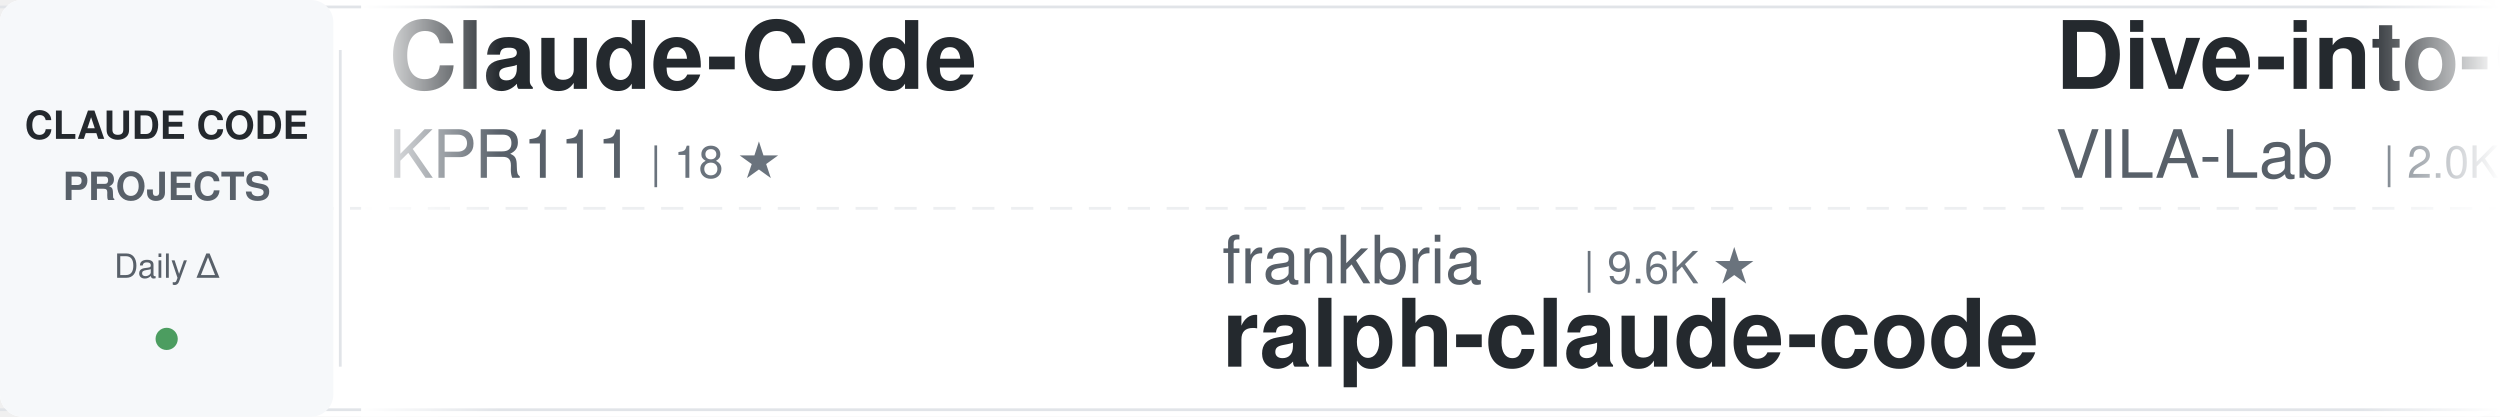
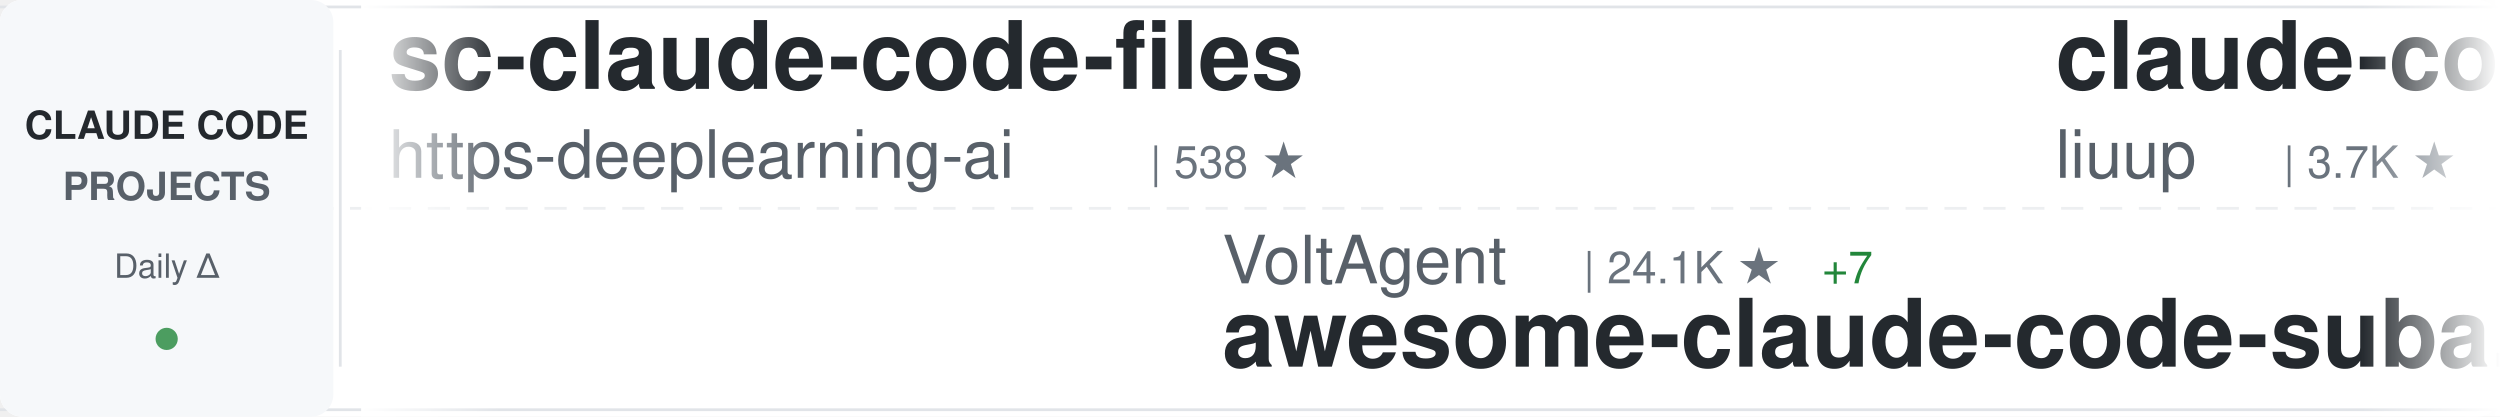
<svg xmlns="http://www.w3.org/2000/svg" width="900" height="150">
  <defs>
    <linearGradient id="awesomeLeftFade" x1="0%" y1="0%" x2="100%" y2="0%">
      <stop offset="0%" style="stop-color:#ffffff;stop-opacity:1" />
      <stop offset="100%" style="stop-color:#ffffff;stop-opacity:0" />
    </linearGradient>
    <linearGradient id="awesomeRightFade" x1="0%" y1="0%" x2="100%" y2="0%">
      <stop offset="0%" style="stop-color:#ffffff;stop-opacity:0" />
      <stop offset="100%" style="stop-color:#ffffff;stop-opacity:1" />
    </linearGradient>
  </defs>
  <rect width="900" height="150" fill="#ffffff" rx="8" />
  <rect x="0" y="2" width="900" height="1" fill="#e1e4e8" />
  <rect x="0" y="147" width="900" height="1" fill="#e1e4e8" />
  <line x1="0" y1="75" x2="900" y2="75" stroke="#e1e4e8" stroke-width="1" stroke-dasharray="8 6" opacity="0.6" />
  <rect x="0" y="0" width="120" height="150" fill="#f6f8fa" rx="8" />
  <text x="60" y="50" font-family="-apple-system, BlinkMacSystemFont, 'Segoe UI', Helvetica, Arial, sans-serif" font-size="14" font-weight="600" fill="#24292e" text-anchor="middle">CLAUDE CODE</text>
  <text x="60" y="72" font-family="-apple-system, BlinkMacSystemFont, 'Segoe UI', Helvetica, Arial, sans-serif" font-size="14" font-weight="600" fill="#586069" text-anchor="middle">PROJECTS</text>
  <text x="60" y="100" font-family="-apple-system, BlinkMacSystemFont, 'Segoe UI', Helvetica, Arial, sans-serif" font-size="12" font-weight="500" fill="#586069" text-anchor="middle">Daily Δ</text>
  <circle cx="60" cy="122" r="4" fill="#22863a" opacity="0.8" />
  <rect x="122" y="18" width="1" height="114" fill="#e1e4e8" />
  <clipPath id="awesomeTickerClip">
    <rect x="130" y="0" width="770" height="150" />
  </clipPath>
  <g clip-path="url(#awesomeTickerClip)">
    <g id="awesomeTickerItems">
      <animateTransform attributeName="transform" attributeType="XML" type="translate" from="0 0" to="-3000 0" dur="54s" repeatCount="indefinite" />
      <g transform="translate(0, 0)">
-         <text x="140" y="32" font-family="-apple-system, BlinkMacSystemFont, 'Segoe UI', Helvetica, Arial, sans-serif" font-size="34" font-weight="600" fill="#24292e">Claude-Code</text>
-         <text x="140" y="64" font-family="-apple-system, BlinkMacSystemFont, 'Segoe UI', Helvetica, Arial, sans-serif" font-size="24" font-weight="400" fill="#586069">KPR111</text>
-         <text x="234" y="64" font-family="-apple-system, BlinkMacSystemFont, 'Segoe UI', Helvetica, Arial, sans-serif" font-size="16" font-weight="500" fill="#6a737d">| 18 ★</text>
+         <text x="140" y="32" font-family="-apple-system, BlinkMacSystemFont, 'Segoe UI', Helvetica, Arial, sans-serif" font-size="34" font-weight="600" fill="#24292e">sc-claude-code-files</text>
+         <text x="140" y="64" font-family="-apple-system, BlinkMacSystemFont, 'Segoe UI', Helvetica, Arial, sans-serif" font-size="24" font-weight="400" fill="#586069">https-deeplearning-ai</text>
+         <text x="414" y="64" font-family="-apple-system, BlinkMacSystemFont, 'Segoe UI', Helvetica, Arial, sans-serif" font-size="16" font-weight="500" fill="#6a737d">| 538 ★</text>
      </g>
      <g transform="translate(300, 0)">
-         <text x="140" y="102" font-family="-apple-system, BlinkMacSystemFont, 'Segoe UI', Helvetica, Arial, sans-serif" font-size="24" font-weight="400" fill="#586069">frankbria</text>
-         <text x="270" y="102" font-family="-apple-system, BlinkMacSystemFont, 'Segoe UI', Helvetica, Arial, sans-serif" font-size="16" font-weight="500" fill="#6a737d">| 9.6K ★</text>
-         <text x="140" y="132" font-family="-apple-system, BlinkMacSystemFont, 'Segoe UI', Helvetica, Arial, sans-serif" font-size="34" font-weight="600" fill="#24292e">ralph-claude-code</text>
+         <text x="140" y="102" font-family="-apple-system, BlinkMacSystemFont, 'Segoe UI', Helvetica, Arial, sans-serif" font-size="24" font-weight="400" fill="#586069">VoltAgent</text>
+         <text x="270" y="102" font-family="-apple-system, BlinkMacSystemFont, 'Segoe UI', Helvetica, Arial, sans-serif" font-size="16" font-weight="500" fill="#6a737d">| 24.1K ★</text>
+         <text x="356" y="102" font-family="-apple-system, BlinkMacSystemFont, 'Segoe UI', Helvetica, Arial, sans-serif" font-size="16" font-weight="500" fill="#22863a"> +7</text>
+         <text x="140" y="132" font-family="-apple-system, BlinkMacSystemFont, 'Segoe UI', Helvetica, Arial, sans-serif" font-size="34" font-weight="600" fill="#24292e">awesome-claude-code-suba...</text>
      </g>
      <g transform="translate(600, 0)">
-         <text x="140" y="32" font-family="-apple-system, BlinkMacSystemFont, 'Segoe UI', Helvetica, Arial, sans-serif" font-size="34" font-weight="600" fill="#24292e">Dive-into-Claude-Code</text>
-         <text x="140" y="64" font-family="-apple-system, BlinkMacSystemFont, 'Segoe UI', Helvetica, Arial, sans-serif" font-size="24" font-weight="400" fill="#586069">VILA-Lab</text>
-         <text x="258" y="64" font-family="-apple-system, BlinkMacSystemFont, 'Segoe UI', Helvetica, Arial, sans-serif" font-size="16" font-weight="500" fill="#6a737d">| 2.0K ★</text>
+         <text x="140" y="32" font-family="-apple-system, BlinkMacSystemFont, 'Segoe UI', Helvetica, Arial, sans-serif" font-size="34" font-weight="600" fill="#24292e">claude-code-analysis</text>
+         <text x="140" y="64" font-family="-apple-system, BlinkMacSystemFont, 'Segoe UI', Helvetica, Arial, sans-serif" font-size="24" font-weight="400" fill="#586069">liuup</text>
+         <text x="222" y="64" font-family="-apple-system, BlinkMacSystemFont, 'Segoe UI', Helvetica, Arial, sans-serif" font-size="16" font-weight="500" fill="#6a737d">| 3.7K ★</text>
+         <text x="299" y="64" font-family="-apple-system, BlinkMacSystemFont, 'Segoe UI', Helvetica, Arial, sans-serif" font-size="16" font-weight="500" fill="#22863a"> +3</text>
      </g>
      <g transform="translate(900, 0)">
+         <text x="140" y="102" font-family="-apple-system, BlinkMacSystemFont, 'Segoe UI', Helvetica, Arial, sans-serif" font-size="24" font-weight="400" fill="#586069">chauncygu</text>
+         <text x="270" y="102" font-family="-apple-system, BlinkMacSystemFont, 'Segoe UI', Helvetica, Arial, sans-serif" font-size="16" font-weight="500" fill="#6a737d">| 2.8K ★</text>
+         <text x="347" y="102" font-family="-apple-system, BlinkMacSystemFont, 'Segoe UI', Helvetica, Arial, sans-serif" font-size="16" font-weight="500" fill="#22863a"> +1</text>
+         <text x="140" y="132" font-family="-apple-system, BlinkMacSystemFont, 'Segoe UI', Helvetica, Arial, sans-serif" font-size="34" font-weight="600" fill="#24292e">collection-claude-code-s...</text>
+       </g>
+       <g transform="translate(1200, 0)">
+         <text x="140" y="32" font-family="-apple-system, BlinkMacSystemFont, 'Segoe UI', Helvetica, Arial, sans-serif" font-size="34" font-weight="600" fill="#24292e">claude-code-source</text>
+         <text x="140" y="64" font-family="-apple-system, BlinkMacSystemFont, 'Segoe UI', Helvetica, Arial, sans-serif" font-size="24" font-weight="400" fill="#586069">hangsman</text>
+         <text x="258" y="64" font-family="-apple-system, BlinkMacSystemFont, 'Segoe UI', Helvetica, Arial, sans-serif" font-size="16" font-weight="500" fill="#6a737d">| 790 ★</text>
+       </g>
+       <g transform="translate(1500, 0)">
+         <text x="140" y="102" font-family="-apple-system, BlinkMacSystemFont, 'Segoe UI', Helvetica, Arial, sans-serif" font-size="24" font-weight="400" fill="#586069">zstmfhy</text>
+         <text x="246" y="102" font-family="-apple-system, BlinkMacSystemFont, 'Segoe UI', Helvetica, Arial, sans-serif" font-size="16" font-weight="500" fill="#6a737d">| 190 ★</text>
+         <text x="140" y="132" font-family="-apple-system, BlinkMacSystemFont, 'Segoe UI', Helvetica, Arial, sans-serif" font-size="34" font-weight="600" fill="#24292e">Claude-code</text>
+       </g>
+       <g transform="translate(1800, 0)">
+         <text x="140" y="32" font-family="-apple-system, BlinkMacSystemFont, 'Segoe UI', Helvetica, Arial, sans-serif" font-size="34" font-weight="600" fill="#24292e">claude-code-tudou</text>
+         <text x="140" y="64" font-family="-apple-system, BlinkMacSystemFont, 'Segoe UI', Helvetica, Arial, sans-serif" font-size="24" font-weight="400" fill="#586069">AICoderTudou</text>
+         <text x="306" y="64" font-family="-apple-system, BlinkMacSystemFont, 'Segoe UI', Helvetica, Arial, sans-serif" font-size="16" font-weight="500" fill="#6a737d">| 497 ★</text>
+       </g>
+       <g transform="translate(2100, 0)">
+         <text x="140" y="102" font-family="-apple-system, BlinkMacSystemFont, 'Segoe UI', Helvetica, Arial, sans-serif" font-size="24" font-weight="400" fill="#586069">andrew-kramer-inno</text>
+         <text x="378" y="102" font-family="-apple-system, BlinkMacSystemFont, 'Segoe UI', Helvetica, Arial, sans-serif" font-size="16" font-weight="500" fill="#6a737d">| 593 ★</text>
+         <text x="140" y="132" font-family="-apple-system, BlinkMacSystemFont, 'Segoe UI', Helvetica, Arial, sans-serif" font-size="34" font-weight="600" fill="#24292e">claude-code-source-build</text>
+       </g>
+       <g transform="translate(2400, 0)">
+         <text x="140" y="32" font-family="-apple-system, BlinkMacSystemFont, 'Segoe UI', Helvetica, Arial, sans-serif" font-size="34" font-weight="600" fill="#24292e">claude-code-hooks-master...</text>
+         <text x="140" y="64" font-family="-apple-system, BlinkMacSystemFont, 'Segoe UI', Helvetica, Arial, sans-serif" font-size="24" font-weight="400" fill="#586069">disler</text>
+         <text x="234" y="64" font-family="-apple-system, BlinkMacSystemFont, 'Segoe UI', Helvetica, Arial, sans-serif" font-size="16" font-weight="500" fill="#6a737d">| 3.9K ★</text>
+       </g>
+       <g transform="translate(2700, 0)">
+         <text x="140" y="102" font-family="-apple-system, BlinkMacSystemFont, 'Segoe UI', Helvetica, Arial, sans-serif" font-size="24" font-weight="400" fill="#586069">edmund-io</text>
+         <text x="270" y="102" font-family="-apple-system, BlinkMacSystemFont, 'Segoe UI', Helvetica, Arial, sans-serif" font-size="16" font-weight="500" fill="#6a737d">| 1.5K ★</text>
+         <text x="140" y="132" font-family="-apple-system, BlinkMacSystemFont, 'Segoe UI', Helvetica, Arial, sans-serif" font-size="34" font-weight="600" fill="#24292e">edmunds-claude-code</text>
+       </g>
+       <g transform="translate(3000, 0)">
+         <text x="140" y="32" font-family="-apple-system, BlinkMacSystemFont, 'Segoe UI', Helvetica, Arial, sans-serif" font-size="34" font-weight="600" fill="#24292e">sc-claude-code-files</text>
+         <text x="140" y="64" font-family="-apple-system, BlinkMacSystemFont, 'Segoe UI', Helvetica, Arial, sans-serif" font-size="24" font-weight="400" fill="#586069">https-deeplearning-ai</text>
+         <text x="414" y="64" font-family="-apple-system, BlinkMacSystemFont, 'Segoe UI', Helvetica, Arial, sans-serif" font-size="16" font-weight="500" fill="#6a737d">| 538 ★</text>
+       </g>
+       <g transform="translate(3300, 0)">
        <text x="140" y="102" font-family="-apple-system, BlinkMacSystemFont, 'Segoe UI', Helvetica, Arial, sans-serif" font-size="24" font-weight="400" fill="#586069">VoltAgent</text>
        <text x="270" y="102" font-family="-apple-system, BlinkMacSystemFont, 'Segoe UI', Helvetica, Arial, sans-serif" font-size="16" font-weight="500" fill="#6a737d">| 24.1K ★</text>
+         <text x="356" y="102" font-family="-apple-system, BlinkMacSystemFont, 'Segoe UI', Helvetica, Arial, sans-serif" font-size="16" font-weight="500" fill="#22863a"> +7</text>
        <text x="140" y="132" font-family="-apple-system, BlinkMacSystemFont, 'Segoe UI', Helvetica, Arial, sans-serif" font-size="34" font-weight="600" fill="#24292e">awesome-claude-code-suba...</text>
      </g>
-       <g transform="translate(1200, 0)">
-         <text x="140" y="32" font-family="-apple-system, BlinkMacSystemFont, 'Segoe UI', Helvetica, Arial, sans-serif" font-size="34" font-weight="600" fill="#24292e">oh-my-claudecode</text>
-         <text x="140" y="64" font-family="-apple-system, BlinkMacSystemFont, 'Segoe UI', Helvetica, Arial, sans-serif" font-size="24" font-weight="400" fill="#586069">Yeachan-Heo</text>
-         <text x="294" y="64" font-family="-apple-system, BlinkMacSystemFont, 'Segoe UI', Helvetica, Arial, sans-serif" font-size="16" font-weight="500" fill="#6a737d">| 38.4K ★</text>
-         <text x="380" y="64" font-family="-apple-system, BlinkMacSystemFont, 'Segoe UI', Helvetica, Arial, sans-serif" font-size="16" font-weight="500" fill="#22863a"> +8</text>
-       </g>
-       <g transform="translate(1500, 0)">
-         <text x="140" y="102" font-family="-apple-system, BlinkMacSystemFont, 'Segoe UI', Helvetica, Arial, sans-serif" font-size="24" font-weight="400" fill="#586069">anthropics</text>
-         <text x="282" y="102" font-family="-apple-system, BlinkMacSystemFont, 'Segoe UI', Helvetica, Arial, sans-serif" font-size="16" font-weight="500" fill="#6a737d">| 8.5K ★</text>
-         <text x="359" y="102" font-family="-apple-system, BlinkMacSystemFont, 'Segoe UI', Helvetica, Arial, sans-serif" font-size="16" font-weight="500" fill="#cb2431"> -1</text>
-         <text x="140" y="132" font-family="-apple-system, BlinkMacSystemFont, 'Segoe UI', Helvetica, Arial, sans-serif" font-size="34" font-weight="600" fill="#24292e">claude-code-action</text>
-       </g>
-       <g transform="translate(1800, 0)">
-         <text x="140" y="32" font-family="-apple-system, BlinkMacSystemFont, 'Segoe UI', Helvetica, Arial, sans-serif" font-size="34" font-weight="600" fill="#24292e">claude-code-sourcemap</text>
-         <text x="140" y="64" font-family="-apple-system, BlinkMacSystemFont, 'Segoe UI', Helvetica, Arial, sans-serif" font-size="24" font-weight="400" fill="#586069">ChinaSiro</text>
-         <text x="270" y="64" font-family="-apple-system, BlinkMacSystemFont, 'Segoe UI', Helvetica, Arial, sans-serif" font-size="16" font-weight="500" fill="#6a737d">| 9.6K ★</text>
-       </g>
-       <g transform="translate(2100, 0)">
-         <text x="140" y="102" font-family="-apple-system, BlinkMacSystemFont, 'Segoe UI', Helvetica, Arial, sans-serif" font-size="24" font-weight="400" fill="#586069">LING71671</text>
-         <text x="270" y="102" font-family="-apple-system, BlinkMacSystemFont, 'Segoe UI', Helvetica, Arial, sans-serif" font-size="16" font-weight="500" fill="#6a737d">| 932 ★</text>
-         <text x="140" y="132" font-family="-apple-system, BlinkMacSystemFont, 'Segoe UI', Helvetica, Arial, sans-serif" font-size="34" font-weight="600" fill="#24292e">Open-ClaudeCode</text>
-       </g>
-       <g transform="translate(2400, 0)">
-         <text x="140" y="32" font-family="-apple-system, BlinkMacSystemFont, 'Segoe UI', Helvetica, Arial, sans-serif" font-size="34" font-weight="600" fill="#24292e">claude-coder</text>
-         <text x="140" y="64" font-family="-apple-system, BlinkMacSystemFont, 'Segoe UI', Helvetica, Arial, sans-serif" font-size="24" font-weight="400" fill="#586069">kodu-ai</text>
-         <text x="246" y="64" font-family="-apple-system, BlinkMacSystemFont, 'Segoe UI', Helvetica, Arial, sans-serif" font-size="16" font-weight="500" fill="#6a737d">| 5.2K ★</text>
-       </g>
-       <g transform="translate(2700, 0)">
-         <text x="140" y="102" font-family="-apple-system, BlinkMacSystemFont, 'Segoe UI', Helvetica, Arial, sans-serif" font-size="24" font-weight="400" fill="#586069">rohitg00</text>
-         <text x="258" y="102" font-family="-apple-system, BlinkMacSystemFont, 'Segoe UI', Helvetica, Arial, sans-serif" font-size="16" font-weight="500" fill="#6a737d">| 2.5K ★</text>
-         <text x="140" y="132" font-family="-apple-system, BlinkMacSystemFont, 'Segoe UI', Helvetica, Arial, sans-serif" font-size="34" font-weight="600" fill="#24292e">awesome-claude-code-tool...</text>
-       </g>
-       <g transform="translate(3000, 0)">
-         <text x="140" y="32" font-family="-apple-system, BlinkMacSystemFont, 'Segoe UI', Helvetica, Arial, sans-serif" font-size="34" font-weight="600" fill="#24292e">Claude-Code</text>
-         <text x="140" y="64" font-family="-apple-system, BlinkMacSystemFont, 'Segoe UI', Helvetica, Arial, sans-serif" font-size="24" font-weight="400" fill="#586069">KPR111</text>
-         <text x="234" y="64" font-family="-apple-system, BlinkMacSystemFont, 'Segoe UI', Helvetica, Arial, sans-serif" font-size="16" font-weight="500" fill="#6a737d">| 18 ★</text>
-       </g>
-       <g transform="translate(3300, 0)">
-         <text x="140" y="102" font-family="-apple-system, BlinkMacSystemFont, 'Segoe UI', Helvetica, Arial, sans-serif" font-size="24" font-weight="400" fill="#586069">frankbria</text>
-         <text x="270" y="102" font-family="-apple-system, BlinkMacSystemFont, 'Segoe UI', Helvetica, Arial, sans-serif" font-size="16" font-weight="500" fill="#6a737d">| 9.6K ★</text>
-         <text x="140" y="132" font-family="-apple-system, BlinkMacSystemFont, 'Segoe UI', Helvetica, Arial, sans-serif" font-size="34" font-weight="600" fill="#24292e">ralph-claude-code</text>
-       </g>
      <g transform="translate(3600, 0)">
-         <text x="140" y="32" font-family="-apple-system, BlinkMacSystemFont, 'Segoe UI', Helvetica, Arial, sans-serif" font-size="34" font-weight="600" fill="#24292e">Dive-into-Claude-Code</text>
-         <text x="140" y="64" font-family="-apple-system, BlinkMacSystemFont, 'Segoe UI', Helvetica, Arial, sans-serif" font-size="24" font-weight="400" fill="#586069">VILA-Lab</text>
-         <text x="258" y="64" font-family="-apple-system, BlinkMacSystemFont, 'Segoe UI', Helvetica, Arial, sans-serif" font-size="16" font-weight="500" fill="#6a737d">| 2.0K ★</text>
+         <text x="140" y="32" font-family="-apple-system, BlinkMacSystemFont, 'Segoe UI', Helvetica, Arial, sans-serif" font-size="34" font-weight="600" fill="#24292e">claude-code-analysis</text>
+         <text x="140" y="64" font-family="-apple-system, BlinkMacSystemFont, 'Segoe UI', Helvetica, Arial, sans-serif" font-size="24" font-weight="400" fill="#586069">liuup</text>
+         <text x="222" y="64" font-family="-apple-system, BlinkMacSystemFont, 'Segoe UI', Helvetica, Arial, sans-serif" font-size="16" font-weight="500" fill="#6a737d">| 3.7K ★</text>
+         <text x="299" y="64" font-family="-apple-system, BlinkMacSystemFont, 'Segoe UI', Helvetica, Arial, sans-serif" font-size="16" font-weight="500" fill="#22863a"> +3</text>
      </g>
      <g transform="translate(3900, 0)">
-         <text x="140" y="102" font-family="-apple-system, BlinkMacSystemFont, 'Segoe UI', Helvetica, Arial, sans-serif" font-size="24" font-weight="400" fill="#586069">VoltAgent</text>
-         <text x="270" y="102" font-family="-apple-system, BlinkMacSystemFont, 'Segoe UI', Helvetica, Arial, sans-serif" font-size="16" font-weight="500" fill="#6a737d">| 24.1K ★</text>
-         <text x="140" y="132" font-family="-apple-system, BlinkMacSystemFont, 'Segoe UI', Helvetica, Arial, sans-serif" font-size="34" font-weight="600" fill="#24292e">awesome-claude-code-suba...</text>
+         <text x="140" y="102" font-family="-apple-system, BlinkMacSystemFont, 'Segoe UI', Helvetica, Arial, sans-serif" font-size="24" font-weight="400" fill="#586069">chauncygu</text>
+         <text x="270" y="102" font-family="-apple-system, BlinkMacSystemFont, 'Segoe UI', Helvetica, Arial, sans-serif" font-size="16" font-weight="500" fill="#6a737d">| 2.8K ★</text>
+         <text x="347" y="102" font-family="-apple-system, BlinkMacSystemFont, 'Segoe UI', Helvetica, Arial, sans-serif" font-size="16" font-weight="500" fill="#22863a"> +1</text>
+         <text x="140" y="132" font-family="-apple-system, BlinkMacSystemFont, 'Segoe UI', Helvetica, Arial, sans-serif" font-size="34" font-weight="600" fill="#24292e">collection-claude-code-s...</text>
      </g>
    </g>
  </g>
  <rect x="130" y="0" width="50" height="150" fill="url(#awesomeLeftFade)" />
  <rect x="850" y="0" width="50" height="150" fill="url(#awesomeRightFade)" />
</svg>
